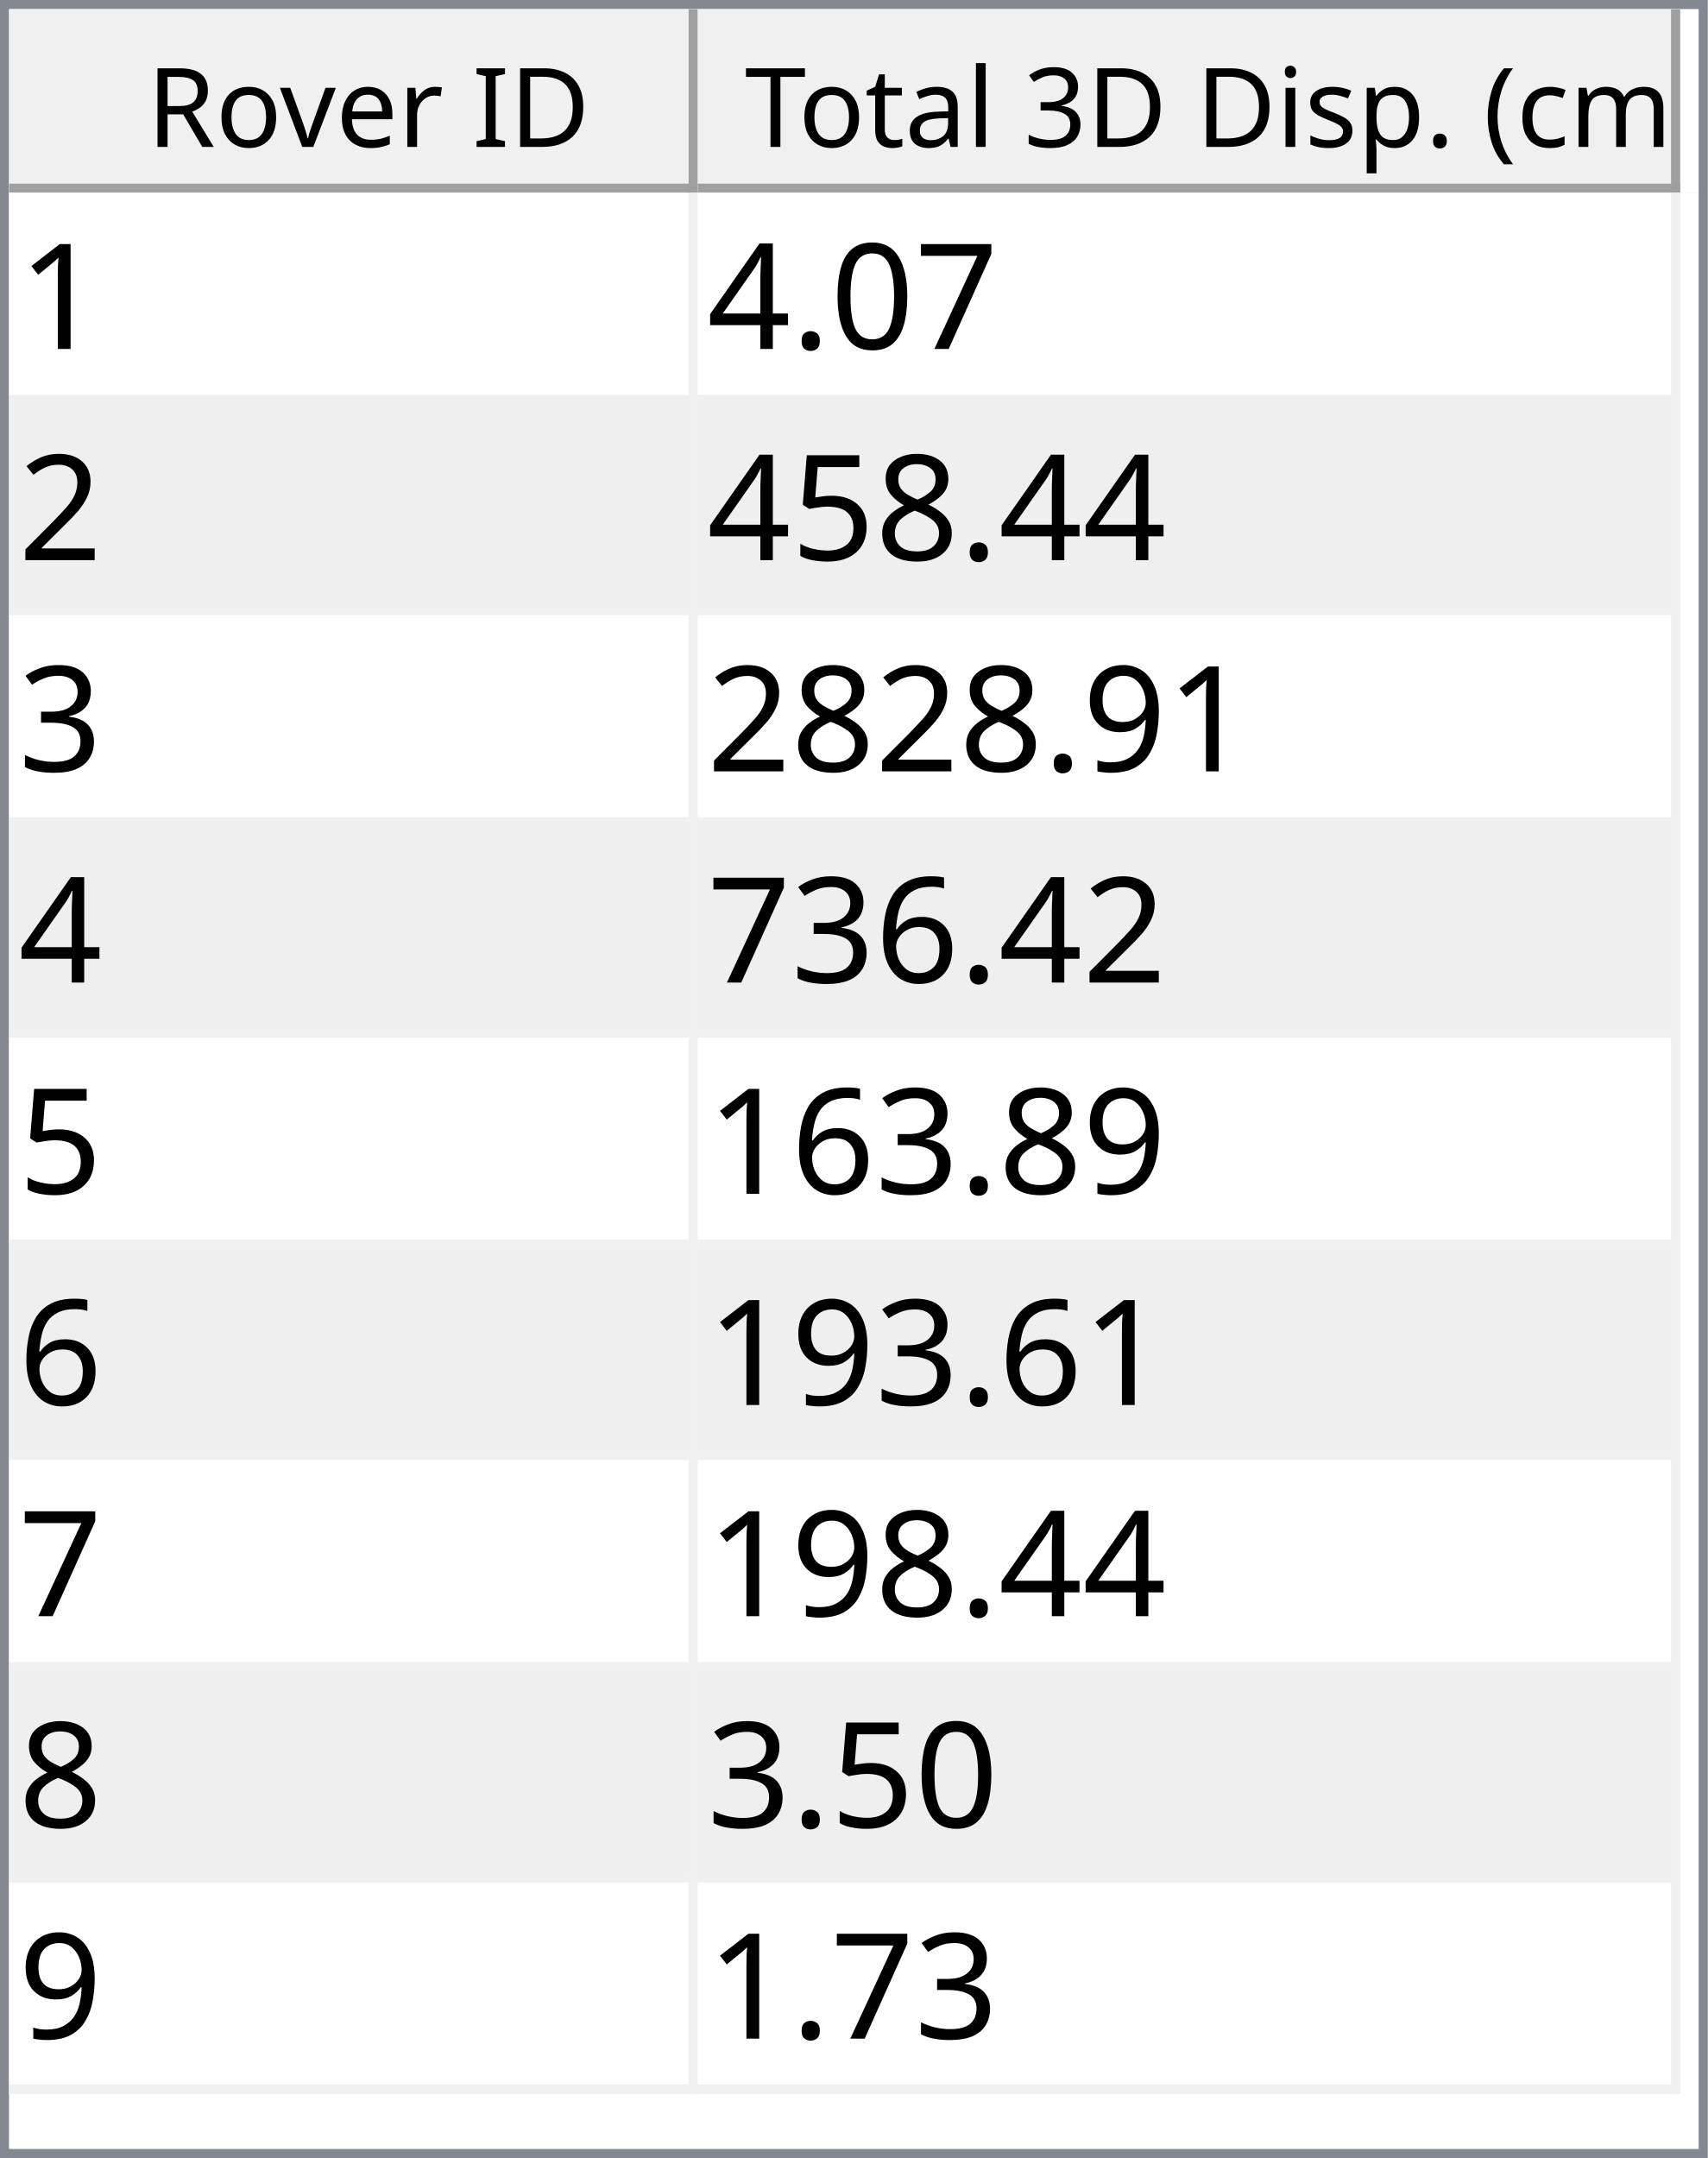
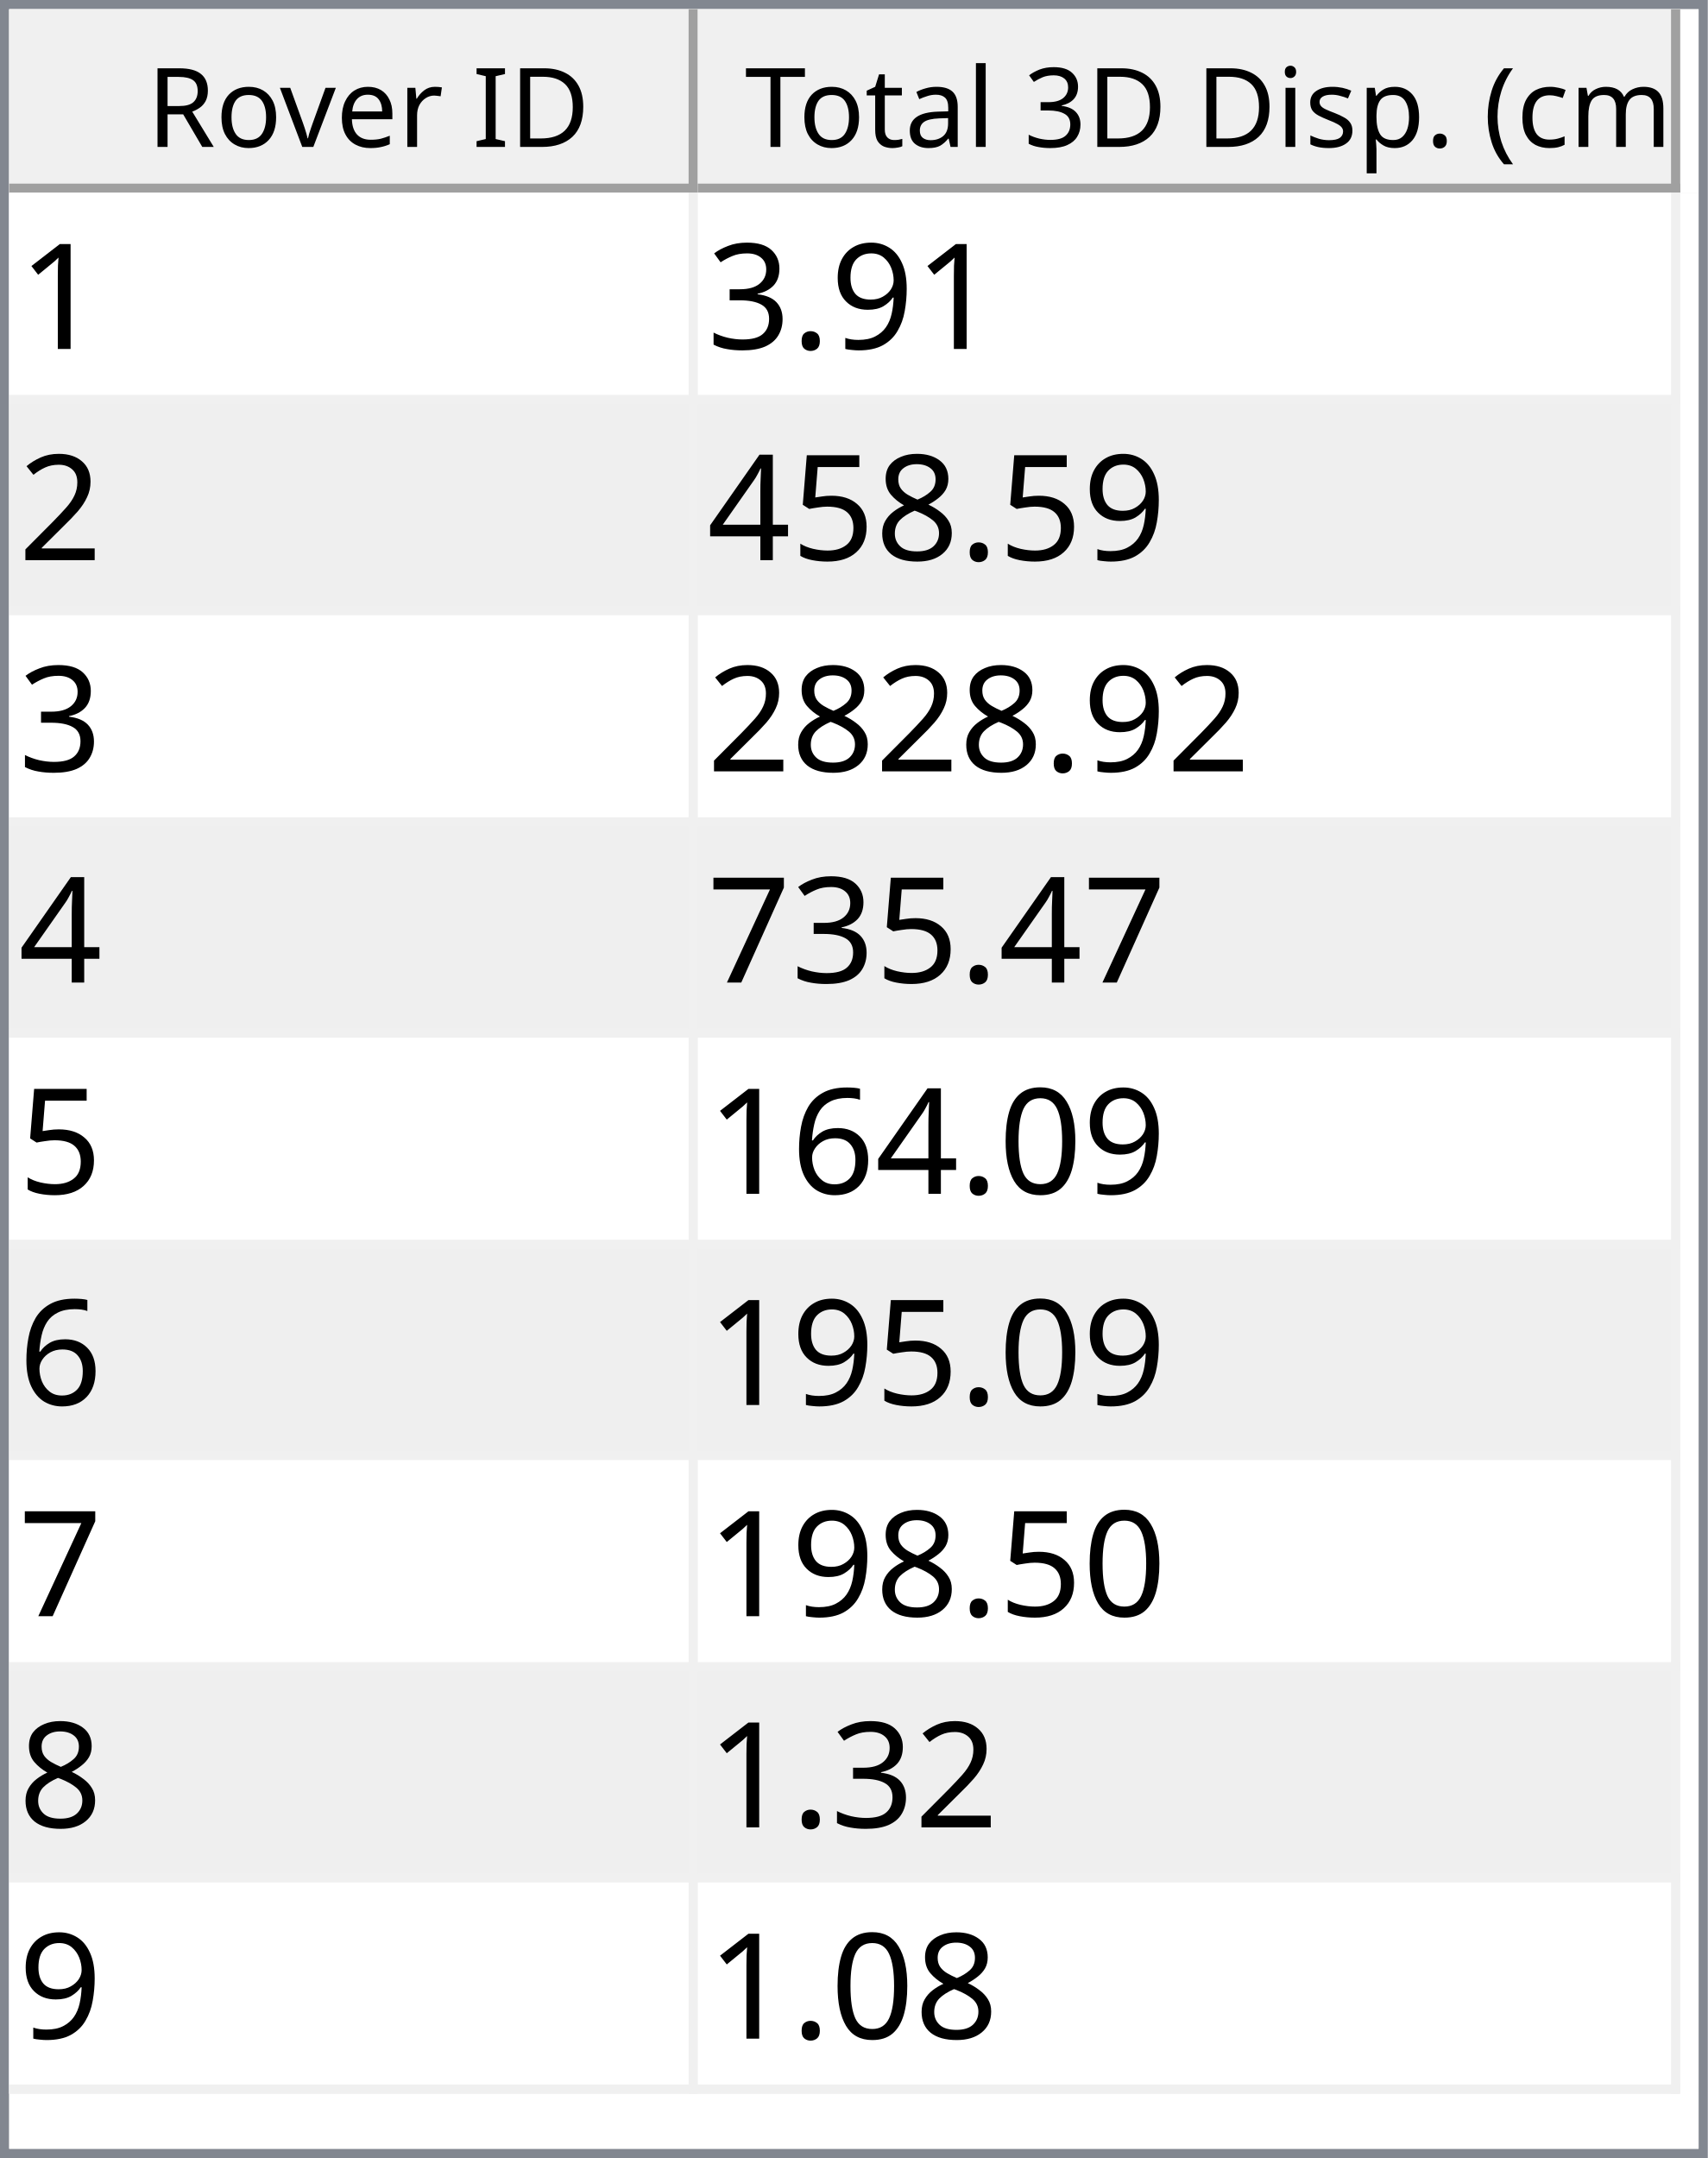
<svg xmlns="http://www.w3.org/2000/svg" style="fill-opacity:1; color-rendering:auto; color-interpolation:auto; text-rendering:auto; stroke:black; stroke-linecap:square; stroke-miterlimit:10; shape-rendering:auto; stroke-opacity:1; fill:black; stroke-dasharray:none; font-weight:normal; stroke-width:1; font-family:'Dialog'; font-style:normal; stroke-linejoin:miter; font-size:12px; stroke-dashoffset:0; image-rendering:auto;" width="186" height="235">
  <defs id="genericDefs" />
  <g>
    <defs id="defs1">
      <clipPath clipPathUnits="userSpaceOnUse" id="clipPath1">
        <path d="M0 0 L186 0 L186 235 L0 235 L0 0 Z" />
      </clipPath>
      <clipPath clipPathUnits="userSpaceOnUse" id="clipPath2">
        <path d="M0 0 L0 235 L186 235 L186 0 Z" />
      </clipPath>
      <clipPath clipPathUnits="userSpaceOnUse" id="clipPath3">
        <path d="M0 0 L0 20 L184 20 L184 0 Z" />
      </clipPath>
      <clipPath clipPathUnits="userSpaceOnUse" id="clipPath4">
        <path d="M0 0 L0 20 L75 20 L75 0 Z" />
      </clipPath>
      <clipPath clipPathUnits="userSpaceOnUse" id="clipPath5">
        <path d="M1 1 L1 19 L74 19 L74 1 Z" />
      </clipPath>
      <clipPath clipPathUnits="userSpaceOnUse" id="clipPath6">
        <path d="M0 0 L0 18 L73 18 L73 0 Z" />
      </clipPath>
      <clipPath clipPathUnits="userSpaceOnUse" id="clipPath7">
        <path d="M-0.5 -0.5 L-0.5 19.5 L74.5 19.5 L74.5 -0.5 Z" />
      </clipPath>
      <clipPath clipPathUnits="userSpaceOnUse" id="clipPath8">
        <path d="M0 0 L0 20 L107 20 L107 0 Z" />
      </clipPath>
      <clipPath clipPathUnits="userSpaceOnUse" id="clipPath9">
        <path d="M1 1 L1 19 L106 19 L106 1 Z" />
      </clipPath>
      <clipPath clipPathUnits="userSpaceOnUse" id="clipPath10">
        <path d="M0 0 L0 18 L105 18 L105 0 Z" />
      </clipPath>
      <clipPath clipPathUnits="userSpaceOnUse" id="clipPath11">
        <path d="M-0.5 -0.5 L-0.5 19.5 L106.5 19.5 L106.5 -0.5 Z" />
      </clipPath>
      <clipPath clipPathUnits="userSpaceOnUse" id="clipPath12">
        <path d="M0 0 L0 213 L184 213 L184 0 Z" />
      </clipPath>
      <clipPath clipPathUnits="userSpaceOnUse" id="clipPath13">
        <path d="M0 0 L0 207 L182 207 L182 0 Z" />
      </clipPath>
      <clipPath clipPathUnits="userSpaceOnUse" id="clipPath14">
        <path d="M-0.5 -0.5 L-0.5 206.5 L181.5 206.5 L181.5 -0.5 Z" />
      </clipPath>
      <clipPath clipPathUnits="userSpaceOnUse" id="clipPath15">
        <path d="M0 0 L0 22 L74 22 L74 0 Z" />
      </clipPath>
      <clipPath clipPathUnits="userSpaceOnUse" id="clipPath16">
        <path d="M0 0 L0 22 L106 22 L106 0 Z" />
      </clipPath>
      <font horiz-adv-x="64.551" id="font1">
        <font-face ascent="107.91" descent="25.098" units-per-em="100" style="font-style:normal; font-family:Segoe UI; font-weight:normal;" />
        <missing-glyph horiz-adv-x="64.551" d="M8.109 0 L8.109 68.266 L56.453 68.266 L56.453 0 L8.109 0 ZM15.328 7.234 L49.219 7.234 L49.219 61.031 L15.328 61.031 L15.328 7.234 Z" />
        <glyph unicode="D" horiz-adv-x="70.117" d="M9.188 0 L9.188 70.016 L28.516 70.016 Q65.531 70.016 65.531 35.891 Q65.531 19.672 55.25 9.836 Q44.969 0 27.734 0 L9.188 0 ZM17.391 62.594 L17.391 7.422 L27.828 7.422 Q41.609 7.422 49.273 14.797 Q56.938 22.172 56.938 35.688 Q56.938 62.594 28.328 62.594 L17.391 62.594 Z" />
        <glyph unicode="I" horiz-adv-x="26.611" d="M17.391 0 L9.188 0 L9.188 70.016 L17.391 70.016 L17.391 0 Z" />
        <glyph unicode=" " horiz-adv-x="27.393" d="" />
        <glyph unicode="r" horiz-adv-x="34.766" d="M34.188 41.891 Q32.078 43.5 28.125 43.5 Q23 43.5 19.555 38.672 Q16.109 33.844 16.109 25.484 L16.109 0 L8.109 0 L8.109 50 L16.109 50 L16.109 39.703 L16.312 39.703 Q18.016 44.969 21.531 47.922 Q25.047 50.875 29.391 50.875 Q32.516 50.875 34.188 50.203 L34.188 41.891 Z" />
        <glyph unicode="e" horiz-adv-x="52.295" d="M48.297 23 L12.984 23 Q13.188 14.656 17.484 10.109 Q21.781 5.562 29.297 5.562 Q37.75 5.562 44.828 11.141 L44.828 3.609 Q38.234 -1.172 27.391 -1.172 Q16.797 -1.172 10.742 5.641 Q4.688 12.453 4.688 24.812 Q4.688 36.469 11.305 43.82 Q17.922 51.172 27.734 51.172 Q37.547 51.172 42.922 44.828 Q48.297 38.484 48.297 27.203 L48.297 23 ZM40.094 29.781 Q40.047 36.719 36.75 40.578 Q33.453 44.438 27.594 44.438 Q21.922 44.438 17.969 40.383 Q14.016 36.328 13.094 29.781 L40.094 29.781 Z" />
        <glyph unicode="v" horiz-adv-x="47.9" d="M47.406 50 L27.484 0 L19.625 0 L0.688 50 L9.469 50 L22.172 13.672 Q23.578 9.672 23.922 6.688 L24.125 6.688 Q24.609 10.453 25.688 13.484 L38.969 50 L47.406 50 Z" />
        <glyph unicode="o" horiz-adv-x="58.594" d="M29 -1.172 Q17.922 -1.172 11.305 5.836 Q4.688 12.844 4.688 24.422 Q4.688 37.016 11.57 44.094 Q18.453 51.172 30.172 51.172 Q41.359 51.172 47.633 44.289 Q53.906 37.406 53.906 25.203 Q53.906 13.234 47.141 6.031 Q40.375 -1.172 29 -1.172 ZM29.594 44.438 Q21.875 44.438 17.383 39.188 Q12.891 33.938 12.891 24.703 Q12.891 15.828 17.43 10.695 Q21.969 5.562 29.594 5.562 Q37.359 5.562 41.531 10.594 Q45.703 15.625 45.703 24.906 Q45.703 34.281 41.531 39.359 Q37.359 44.438 29.594 44.438 Z" />
        <glyph unicode="R" horiz-adv-x="59.814" d="M59.375 0 L49.609 0 L37.891 19.625 Q36.281 22.359 34.766 24.289 Q33.25 26.219 31.664 27.438 Q30.078 28.656 28.25 29.219 Q26.422 29.781 24.125 29.781 L17.391 29.781 L17.391 0 L9.188 0 L9.188 70.016 L30.078 70.016 Q34.672 70.016 38.555 68.867 Q42.438 67.719 45.289 65.375 Q48.141 63.031 49.758 59.547 Q51.375 56.062 51.375 51.375 Q51.375 47.703 50.273 44.656 Q49.172 41.609 47.148 39.211 Q45.125 36.812 42.266 35.133 Q39.406 33.453 35.844 32.516 L35.844 32.328 Q37.594 31.547 38.891 30.547 Q40.188 29.547 41.359 28.18 Q42.531 26.812 43.68 25.078 Q44.828 23.344 46.234 21.047 L59.375 0 ZM17.391 62.594 L17.391 37.203 L28.516 37.203 Q31.594 37.203 34.203 38.133 Q36.812 39.062 38.719 40.797 Q40.625 42.531 41.703 45.047 Q42.781 47.562 42.781 50.688 Q42.781 56.297 39.141 59.445 Q35.5 62.594 28.609 62.594 L17.391 62.594 Z" />
        <glyph unicode=")" horiz-adv-x="30.176" d="M8.297 -15.922 L1.172 -15.922 Q16.406 2.344 16.406 26.812 Q16.406 51.469 1.078 70.016 L8.297 70.016 Q23.531 52.156 23.531 26.703 Q23.531 1.375 8.297 -15.922 Z" />
        <glyph unicode="m" horiz-adv-x="86.133" d="M79.109 0 L71.094 0 L71.094 28.719 Q71.094 37.016 68.531 40.727 Q65.969 44.438 59.906 44.438 Q54.781 44.438 51.195 39.75 Q47.609 35.062 47.609 28.516 L47.609 0 L39.594 0 L39.594 29.688 Q39.594 44.438 28.219 44.438 Q22.953 44.438 19.531 40.016 Q16.109 35.594 16.109 28.516 L16.109 0 L8.109 0 L8.109 50 L16.109 50 L16.109 42.094 L16.312 42.094 Q21.625 51.172 31.844 51.172 Q36.969 51.172 40.773 48.312 Q44.578 45.453 46 40.828 Q51.562 51.172 62.594 51.172 Q79.109 51.172 79.109 30.812 L79.109 0 Z" />
        <glyph unicode="c" horiz-adv-x="46.191" d="M42.188 2.297 Q36.422 -1.172 28.516 -1.172 Q17.828 -1.172 11.258 5.789 Q4.688 12.75 4.688 23.828 Q4.688 36.188 11.766 43.68 Q18.844 51.172 30.672 51.172 Q37.25 51.172 42.281 48.734 L42.281 40.531 Q36.719 44.438 30.375 44.438 Q22.703 44.438 17.797 38.945 Q12.891 33.453 12.891 24.516 Q12.891 15.719 17.508 10.641 Q22.125 5.562 29.891 5.562 Q36.422 5.562 42.188 9.906 L42.188 2.297 Z" />
        <glyph unicode="(" horiz-adv-x="30.176" d="M29.109 -15.922 L21.969 -15.922 Q6.844 1.375 6.844 26.703 Q6.844 52.156 21.969 70.016 L29.203 70.016 Q13.875 51.469 13.875 26.812 Q13.875 2.344 29.109 -15.922 Z" />
        <glyph unicode="." horiz-adv-x="21.68" d="M10.891 -1.078 Q8.641 -1.078 7.055 0.539 Q5.469 2.156 5.469 4.391 Q5.469 6.641 7.055 8.273 Q8.641 9.906 10.891 9.906 Q13.188 9.906 14.797 8.273 Q16.406 6.641 16.406 4.391 Q16.406 2.156 14.797 0.539 Q13.188 -1.078 10.891 -1.078 Z" />
        <glyph unicode="p" horiz-adv-x="58.789" d="M16.312 7.234 L16.109 7.234 L16.109 -23 L8.109 -23 L8.109 50 L16.109 50 L16.109 41.219 L16.312 41.219 Q22.219 51.172 33.594 51.172 Q43.266 51.172 48.688 44.461 Q54.109 37.75 54.109 26.469 Q54.109 13.922 48 6.375 Q41.891 -1.172 31.297 -1.172 Q21.578 -1.172 16.312 7.234 ZM16.109 27.391 L16.109 20.406 Q16.109 14.203 20.141 9.883 Q24.172 5.562 30.375 5.562 Q37.641 5.562 41.773 11.133 Q45.906 16.703 45.906 26.609 Q45.906 34.969 42.047 39.703 Q38.188 44.438 31.594 44.438 Q24.609 44.438 20.359 39.578 Q16.109 34.719 16.109 27.391 Z" />
        <glyph unicode="s" horiz-adv-x="42.432" d="M5.078 1.812 L5.078 10.406 Q11.625 5.562 19.484 5.562 Q30.031 5.562 30.031 12.594 Q30.031 14.594 29.125 15.992 Q28.219 17.391 26.68 18.461 Q25.141 19.531 23.07 20.383 Q21 21.234 18.609 22.172 Q15.281 23.484 12.766 24.828 Q10.25 26.172 8.57 27.859 Q6.891 29.547 6.031 31.695 Q5.172 33.844 5.172 36.719 Q5.172 40.234 6.789 42.945 Q8.406 45.656 11.086 47.484 Q13.766 49.312 17.211 50.242 Q20.656 51.172 24.312 51.172 Q30.812 51.172 35.938 48.922 L35.938 40.828 Q30.422 44.438 23.25 44.438 Q21 44.438 19.195 43.922 Q17.391 43.406 16.094 42.477 Q14.797 41.547 14.086 40.258 Q13.375 38.969 13.375 37.406 Q13.375 35.453 14.086 34.133 Q14.797 32.812 16.164 31.789 Q17.531 30.766 19.484 29.938 Q21.438 29.109 23.922 28.125 Q27.25 26.859 29.883 25.516 Q32.516 24.172 34.375 22.484 Q36.234 20.797 37.234 18.602 Q38.234 16.406 38.234 13.375 Q38.234 9.672 36.602 6.938 Q34.969 4.203 32.234 2.398 Q29.5 0.594 25.93 -0.289 Q22.359 -1.172 18.453 -1.172 Q10.75 -1.172 5.078 1.812 Z" />
        <glyph unicode="i" horiz-adv-x="24.219" d="M12.203 62.703 Q10.062 62.703 8.547 64.164 Q7.031 65.625 7.031 67.875 Q7.031 70.125 8.547 71.609 Q10.062 73.094 12.203 73.094 Q14.406 73.094 15.945 71.609 Q17.484 70.125 17.484 67.875 Q17.484 65.719 15.945 64.211 Q14.406 62.703 12.203 62.703 ZM16.109 0 L8.109 0 L8.109 50 L16.109 50 L16.109 0 Z" />
        <glyph unicode="3" horiz-adv-x="53.906" d="M46.531 19.828 Q46.531 15.094 44.75 11.211 Q42.969 7.328 39.719 4.57 Q36.469 1.812 31.93 0.297 Q27.391 -1.219 21.922 -1.219 Q11.922 -1.219 6 2.594 L6 11.188 Q13.094 5.609 22.219 5.609 Q25.875 5.609 28.828 6.539 Q31.781 7.469 33.906 9.227 Q36.031 10.984 37.18 13.477 Q38.328 15.969 38.328 19.094 Q38.328 32.812 18.797 32.812 L12.984 32.812 L12.984 39.594 L18.5 39.594 Q35.797 39.594 35.797 52.484 Q35.797 64.406 22.609 64.406 Q15.188 64.406 8.688 59.422 L8.688 67.188 Q15.375 71.188 24.609 71.188 Q29 71.188 32.57 69.969 Q36.141 68.75 38.68 66.555 Q41.219 64.359 42.609 61.281 Q44 58.203 44 54.5 Q44 40.672 30.031 36.719 L30.031 36.531 Q33.594 36.141 36.625 34.797 Q39.656 33.453 41.852 31.305 Q44.047 29.156 45.289 26.25 Q46.531 23.344 46.531 19.828 Z" />
        <glyph unicode="l" horiz-adv-x="24.219" d="M16.109 0 L8.109 0 L8.109 74.031 L16.109 74.031 L16.109 0 Z" />
        <glyph unicode="a" horiz-adv-x="50.879" d="M43.891 0 L35.891 0 L35.891 7.812 L35.688 7.812 Q30.469 -1.172 20.312 -1.172 Q12.844 -1.172 8.617 2.781 Q4.391 6.734 4.391 13.281 Q4.391 27.297 20.906 29.594 L35.891 31.688 Q35.891 44.438 25.594 44.438 Q16.547 44.438 9.281 38.281 L9.281 46.484 Q16.656 51.172 26.266 51.172 Q43.891 51.172 43.891 32.516 L43.891 0 ZM35.891 25.297 L23.828 23.641 Q18.266 22.859 15.43 20.875 Q12.594 18.891 12.594 13.875 Q12.594 10.203 15.211 7.883 Q17.828 5.562 22.172 5.562 Q28.125 5.562 32.008 9.742 Q35.891 13.922 35.891 20.312 L35.891 25.297 Z" />
        <glyph unicode="t" horiz-adv-x="33.887" d="M31.297 0.484 Q28.469 -1.078 23.828 -1.078 Q10.688 -1.078 10.688 13.578 L10.688 43.172 L2.094 43.172 L2.094 50 L10.688 50 L10.688 62.203 L18.703 64.797 L18.703 50 L31.297 50 L31.297 43.172 L18.703 43.172 L18.703 14.984 Q18.703 9.969 20.414 7.82 Q22.125 5.672 26.078 5.672 Q29.109 5.672 31.297 7.328 L31.297 0.484 Z" />
        <glyph unicode="T" horiz-adv-x="52.393" d="M50.594 62.594 L30.375 62.594 L30.375 0 L22.172 0 L22.172 62.594 L2 62.594 L2 70.016 L50.594 70.016 L50.594 62.594 Z" />
      </font>
      <font horiz-adv-x="75.0" id="font2">
        <font-face ascent="100.537" descent="21.973" units-per-em="100" style="font-style:normal; font-family:sans-serif; font-weight:normal;" />
        <missing-glyph horiz-adv-x="75.0" d="M12.5 0 L12.5 62.5 L62.5 62.5 L62.5 0 L12.5 0 ZM14.062 1.562 L60.938 1.562 L60.938 60.938 L14.062 60.938 L14.062 1.562 Z" />
        <glyph unicode="1" horiz-adv-x="55.615" d="M37.25 0 L28.469 0 L28.469 56 Q25.297 52.984 20.141 49.953 Q14.984 46.922 10.891 45.406 L10.891 53.906 Q18.266 57.375 23.781 62.305 Q29.297 67.234 31.594 71.875 L37.25 71.875 L37.25 0 Z" />
-         <glyph unicode="7" horiz-adv-x="55.615" d="M4.734 62.203 L4.734 70.656 L51.078 70.656 L51.078 63.812 Q44.234 56.547 37.523 44.484 Q30.812 32.422 27.156 19.672 Q24.516 10.688 23.781 0 L14.75 0 Q14.891 8.453 18.062 20.414 Q21.234 32.375 27.172 43.484 Q33.109 54.594 39.797 62.203 L4.734 62.203 Z" />
-         <glyph unicode="0" horiz-adv-x="55.615" d="M4.156 35.297 Q4.156 48 6.766 55.742 Q9.375 63.484 14.523 67.68 Q19.672 71.875 27.484 71.875 Q33.25 71.875 37.594 69.555 Q41.938 67.234 44.773 62.867 Q47.609 58.5 49.219 52.227 Q50.828 45.953 50.828 35.297 Q50.828 22.703 48.242 14.969 Q45.656 7.234 40.508 3.008 Q35.359 -1.219 27.484 -1.219 Q17.141 -1.219 11.234 6.203 Q4.156 15.141 4.156 35.297 ZM13.188 35.297 Q13.188 17.672 17.312 11.836 Q21.438 6 27.484 6 Q33.547 6 37.672 11.859 Q41.797 17.719 41.797 35.297 Q41.797 52.984 37.672 58.789 Q33.547 64.594 27.391 64.594 Q21.344 64.594 17.719 59.469 Q13.188 52.938 13.188 35.297 Z" />
+         <glyph unicode="9" horiz-adv-x="55.615" d="M5.469 16.547 L13.922 17.328 Q14.984 11.375 18.016 8.688 Q21.047 6 25.781 6 Q29.828 6 32.883 7.859 Q35.938 9.719 37.891 12.82 Q39.844 15.922 41.164 21.195 Q42.484 26.469 42.484 31.938 Q42.484 32.516 42.438 33.688 Q39.797 29.5 35.234 26.883 Q30.672 24.266 25.344 24.266 Q16.453 24.266 10.305 30.711 Q4.156 37.156 4.156 47.703 Q4.156 58.594 10.578 65.234 Q17 71.875 26.656 71.875 Q33.641 71.875 39.43 68.117 Q45.219 64.359 48.219 57.398 Q51.219 50.438 51.219 37.25 Q51.219 23.531 48.242 15.406 Q45.266 7.281 39.383 3.031 Q33.5 -1.219 25.594 -1.219 Q17.188 -1.219 11.867 3.445 Q6.547 8.109 5.469 16.547 ZM41.453 48.141 Q41.453 55.719 37.43 60.156 Q33.406 64.594 27.734 64.594 Q21.875 64.594 17.531 59.812 Q13.188 55.031 13.188 47.406 Q13.188 40.578 17.312 36.305 Q21.438 32.031 27.484 32.031 Q33.594 32.031 37.523 36.305 Q41.453 40.578 41.453 48.141 Z" />
        <glyph unicode="." horiz-adv-x="27.783" d="M9.078 0 L9.078 10.016 L19.094 10.016 L19.094 0 L9.078 0 Z" />
-         <glyph unicode="4" horiz-adv-x="55.615" d="M32.328 0 L32.328 17.141 L1.266 17.141 L1.266 25.203 L33.938 71.578 L41.109 71.578 L41.109 25.203 L50.781 25.203 L50.781 17.141 L41.109 17.141 L41.109 0 L32.328 0 ZM32.328 25.203 L32.328 57.469 L9.906 25.203 L32.328 25.203 Z" />
+         <glyph unicode="3" horiz-adv-x="55.615" d="M4.203 18.891 L12.984 20.062 Q14.5 12.594 18.141 9.297 Q21.781 6 27 6 Q33.203 6 37.477 10.297 Q41.75 14.594 41.75 20.953 Q41.75 27 37.797 30.93 Q33.844 34.859 27.734 34.859 Q25.25 34.859 21.531 33.891 L22.516 41.609 Q23.391 41.5 23.922 41.5 Q29.547 41.5 34.039 44.43 Q38.531 47.359 38.531 53.469 Q38.531 58.297 35.258 61.477 Q31.984 64.656 26.812 64.656 Q21.688 64.656 18.266 61.43 Q14.844 58.203 13.875 51.766 L5.078 53.328 Q6.688 62.156 12.398 67.016 Q18.109 71.875 26.609 71.875 Q32.469 71.875 37.398 69.359 Q42.328 66.844 44.945 62.5 Q47.562 58.156 47.562 53.266 Q47.562 48.641 45.07 44.828 Q42.578 41.016 37.703 38.766 Q44.047 37.312 47.562 32.695 Q51.078 28.078 51.078 21.141 Q51.078 11.766 44.242 5.25 Q37.406 -1.266 26.953 -1.266 Q17.531 -1.266 11.305 4.352 Q5.078 9.969 4.203 18.891 Z" />
        <glyph unicode="2" horiz-adv-x="55.615" d="M50.344 8.453 L50.344 0 L3.031 0 Q2.938 3.172 4.047 6.109 Q5.859 10.938 9.836 15.625 Q13.812 20.312 21.344 26.469 Q33.016 36.031 37.117 41.625 Q41.219 47.219 41.219 52.203 Q41.219 57.422 37.477 61.008 Q33.734 64.594 27.734 64.594 Q21.391 64.594 17.578 60.789 Q13.766 56.984 13.719 50.25 L4.688 51.172 Q5.609 61.281 11.664 66.578 Q17.719 71.875 27.938 71.875 Q38.234 71.875 44.242 66.164 Q50.25 60.453 50.25 52 Q50.25 47.703 48.492 43.555 Q46.734 39.406 42.656 34.812 Q38.578 30.219 29.109 22.219 Q21.188 15.578 18.945 13.211 Q16.703 10.844 15.234 8.453 L50.344 8.453 Z" />
        <glyph unicode="8" horiz-adv-x="55.615" d="M17.672 38.812 Q12.203 40.828 9.57 44.539 Q6.938 48.25 6.938 53.422 Q6.938 61.234 12.555 66.555 Q18.172 71.875 27.484 71.875 Q36.859 71.875 42.578 66.43 Q48.297 60.984 48.297 53.172 Q48.297 48.188 45.68 44.508 Q43.062 40.828 37.75 38.812 Q44.344 36.672 47.781 31.883 Q51.219 27.094 51.219 20.453 Q51.219 11.281 44.727 5.031 Q38.234 -1.219 27.641 -1.219 Q17.047 -1.219 10.547 5.055 Q4.047 11.328 4.047 20.703 Q4.047 27.688 7.594 32.398 Q11.141 37.109 17.672 38.812 ZM15.922 53.719 Q15.922 48.641 19.195 45.414 Q22.469 42.188 27.688 42.188 Q32.766 42.188 36.016 45.383 Q39.266 48.578 39.266 53.219 Q39.266 58.062 35.914 61.359 Q32.562 64.656 27.594 64.656 Q22.562 64.656 19.242 61.43 Q15.922 58.203 15.922 53.719 ZM13.094 20.656 Q13.094 16.891 14.875 13.375 Q16.656 9.859 20.172 7.93 Q23.688 6 27.734 6 Q34.031 6 38.133 10.055 Q42.234 14.109 42.234 20.359 Q42.234 26.703 38.016 30.859 Q33.797 35.016 27.438 35.016 Q21.234 35.016 17.164 30.914 Q13.094 26.812 13.094 20.656 Z" />
        <glyph unicode="5" horiz-adv-x="55.615" d="M4.156 18.75 L13.375 19.531 Q14.406 12.797 18.141 9.398 Q21.875 6 27.156 6 Q33.5 6 37.891 10.789 Q42.281 15.578 42.281 23.484 Q42.281 31 38.062 35.352 Q33.844 39.703 27 39.703 Q22.75 39.703 19.336 37.773 Q15.922 35.844 13.969 32.766 L5.719 33.844 L12.641 70.609 L48.25 70.609 L48.25 62.203 L19.672 62.203 L15.828 42.969 Q22.266 47.469 29.344 47.469 Q38.719 47.469 45.164 40.969 Q51.609 34.469 51.609 24.266 Q51.609 14.547 45.953 7.469 Q39.062 -1.219 27.156 -1.219 Q17.391 -1.219 11.211 4.25 Q5.031 9.719 4.156 18.75 Z" />
-         <glyph unicode="3" horiz-adv-x="55.615" d="M4.203 18.891 L12.984 20.062 Q14.5 12.594 18.141 9.297 Q21.781 6 27 6 Q33.203 6 37.477 10.297 Q41.75 14.594 41.75 20.953 Q41.75 27 37.797 30.93 Q33.844 34.859 27.734 34.859 Q25.25 34.859 21.531 33.891 L22.516 41.609 Q23.391 41.5 23.922 41.5 Q29.547 41.5 34.039 44.43 Q38.531 47.359 38.531 53.469 Q38.531 58.297 35.258 61.477 Q31.984 64.656 26.812 64.656 Q21.688 64.656 18.266 61.43 Q14.844 58.203 13.875 51.766 L5.078 53.328 Q6.688 62.156 12.398 67.016 Q18.109 71.875 26.609 71.875 Q32.469 71.875 37.398 69.359 Q42.328 66.844 44.945 62.5 Q47.562 58.156 47.562 53.266 Q47.562 48.641 45.07 44.828 Q42.578 41.016 37.703 38.766 Q44.047 37.312 47.562 32.695 Q51.078 28.078 51.078 21.141 Q51.078 11.766 44.242 5.25 Q37.406 -1.266 26.953 -1.266 Q17.531 -1.266 11.305 4.352 Q5.078 9.969 4.203 18.891 Z" />
-         <glyph unicode="9" horiz-adv-x="55.615" d="M5.469 16.547 L13.922 17.328 Q14.984 11.375 18.016 8.688 Q21.047 6 25.781 6 Q29.828 6 32.883 7.859 Q35.938 9.719 37.891 12.82 Q39.844 15.922 41.164 21.195 Q42.484 26.469 42.484 31.938 Q42.484 32.516 42.438 33.688 Q39.797 29.5 35.234 26.883 Q30.672 24.266 25.344 24.266 Q16.453 24.266 10.305 30.711 Q4.156 37.156 4.156 47.703 Q4.156 58.594 10.578 65.234 Q17 71.875 26.656 71.875 Q33.641 71.875 39.43 68.117 Q45.219 64.359 48.219 57.398 Q51.219 50.438 51.219 37.25 Q51.219 23.531 48.242 15.406 Q45.266 7.281 39.383 3.031 Q33.5 -1.219 25.594 -1.219 Q17.188 -1.219 11.867 3.445 Q6.547 8.109 5.469 16.547 ZM41.453 48.141 Q41.453 55.719 37.43 60.156 Q33.406 64.594 27.734 64.594 Q21.875 64.594 17.531 59.812 Q13.188 55.031 13.188 47.406 Q13.188 40.578 17.312 36.305 Q21.438 32.031 27.484 32.031 Q33.594 32.031 37.523 36.305 Q41.453 40.578 41.453 48.141 Z" />
+         <glyph unicode="4" horiz-adv-x="55.615" d="M32.328 0 L32.328 17.141 L1.266 17.141 L1.266 25.203 L33.938 71.578 L41.109 71.578 L41.109 25.203 L50.781 25.203 L50.781 17.141 L41.109 17.141 L41.109 0 L32.328 0 ZM32.328 25.203 L32.328 57.469 L9.906 25.203 L32.328 25.203 Z" />
+         <glyph unicode="7" horiz-adv-x="55.615" d="M4.734 62.203 L4.734 70.656 L51.078 70.656 L51.078 63.812 Q44.234 56.547 37.523 44.484 Q30.812 32.422 27.156 19.672 Q24.516 10.688 23.781 0 L14.75 0 Q14.891 8.453 18.062 20.414 Q21.234 32.375 27.172 43.484 Q33.109 54.594 39.797 62.203 L4.734 62.203 Z" />
+         <glyph unicode="0" horiz-adv-x="55.615" d="M4.156 35.297 Q4.156 48 6.766 55.742 Q9.375 63.484 14.523 67.68 Q19.672 71.875 27.484 71.875 Q33.25 71.875 37.594 69.555 Q41.938 67.234 44.773 62.867 Q47.609 58.5 49.219 52.227 Q50.828 45.953 50.828 35.297 Q50.828 22.703 48.242 14.969 Q45.656 7.234 40.508 3.008 Q35.359 -1.219 27.484 -1.219 Q17.141 -1.219 11.234 6.203 Q4.156 15.141 4.156 35.297 ZM13.188 35.297 Q13.188 17.672 17.312 11.836 Q21.438 6 27.484 6 Q33.547 6 37.672 11.859 Q41.797 17.719 41.797 35.297 Q41.797 52.984 37.672 58.789 Q33.547 64.594 27.391 64.594 Q21.344 64.594 17.719 59.469 Q13.188 52.938 13.188 35.297 Z" />
        <glyph unicode="6" horiz-adv-x="55.615" d="M49.75 54.047 L41.016 53.375 Q39.844 58.547 37.703 60.891 Q34.125 64.656 28.906 64.656 Q24.703 64.656 21.531 62.312 Q17.391 59.281 14.992 53.469 Q12.594 47.656 12.5 36.922 Q15.672 41.75 20.266 44.094 Q24.859 46.438 29.891 46.438 Q38.672 46.438 44.852 39.969 Q51.031 33.5 51.031 23.25 Q51.031 16.5 48.125 10.719 Q45.219 4.938 40.141 1.859 Q35.062 -1.219 28.609 -1.219 Q17.625 -1.219 10.695 6.859 Q3.766 14.938 3.766 33.5 Q3.766 54.25 11.422 63.672 Q18.109 71.875 29.438 71.875 Q37.891 71.875 43.289 67.141 Q48.688 62.406 49.75 54.047 ZM13.875 23.188 Q13.875 18.656 15.797 14.508 Q17.719 10.359 21.188 8.18 Q24.656 6 28.469 6 Q34.031 6 38.039 10.492 Q42.047 14.984 42.047 22.703 Q42.047 30.125 38.086 34.398 Q34.125 38.672 28.125 38.672 Q22.172 38.672 18.023 34.398 Q13.875 30.125 13.875 23.188 Z" />
      </font>
    </defs>
    <g style="fill:white; stroke:white;">
      <rect x="0" y="0" width="186" style="clip-path:url(#clipPath1); stroke:none;" height="235" />
    </g>
    <g style="fill:white; text-rendering:optimizeSpeed; color-rendering:optimizeSpeed; image-rendering:optimizeSpeed; shape-rendering:crispEdges; stroke:white; color-interpolation:sRGB;">
      <rect x="0" width="186" height="235" y="0" style="stroke:none;" />
      <path style="stroke:none;" d="M0 235 L186 235 L186 0 L0 0 Z" />
    </g>
    <g style="fill:rgb(240,240,240); font-family:'Segoe UI'; stroke:rgb(240,240,240);">
      <rect x="0" y="0" width="186" style="clip-path:url(#clipPath2); stroke:none;" height="235" />
    </g>
    <g style="fill:rgb(130,135,144); font-family:'Segoe UI'; stroke:rgb(130,135,144);">
      <path d="M0 0 L186 0 L186 235 L0 235 L0 0 ZM1 1 L185 1 L185 234 L1 234 L1 1 Z" style="fill-rule:evenodd; clip-path:url(#clipPath2); stroke:none;" />
    </g>
    <g style="fill:white; font-family:'Segoe UI'; stroke:white;" transform="translate(1,1)">
      <rect x="0" y="0" width="184" style="clip-path:url(#clipPath3); stroke:none;" height="20" />
    </g>
    <g style="fill:rgb(240,240,240); font-family:'Segoe UI'; stroke:rgb(240,240,240);" transform="translate(1,1)">
      <rect x="0" y="0" width="75" style="clip-path:url(#clipPath4); stroke:none;" height="20" />
    </g>
    <g style="font-family:'Segoe UI';" transform="translate(2,2)">
      <text x="14" xml:space="preserve" y="14" style="clip-path:url(#clipPath6); stroke:none;">Rover ID</text>
    </g>
    <g style="fill:rgb(160,160,160); font-family:'Segoe UI'; stroke:rgb(160,160,160); stroke-linejoin:bevel;" transform="translate(1.5,1.5)">
      <line x1="74" x2="74" y1="0" style="fill:none; clip-path:url(#clipPath7);" y2="19" />
    </g>
    <g style="fill:rgb(160,160,160); font-family:'Segoe UI'; stroke:rgb(160,160,160); stroke-linejoin:bevel;" transform="matrix(1,0,0,1,1,1) translate(0.5,0.5)">
      <line x1="0" x2="74" y1="19" style="fill:none; clip-path:url(#clipPath7);" y2="19" />
    </g>
    <g style="fill:rgb(240,240,240); font-family:'Segoe UI'; stroke:rgb(240,240,240);" transform="translate(76,1)">
      <rect x="0" y="0" width="107" style="clip-path:url(#clipPath8); stroke:none;" height="20" />
    </g>
    <g style="font-family:'Segoe UI';" transform="translate(77,2)">
      <text x="1" xml:space="preserve" y="14" style="clip-path:url(#clipPath10); stroke:none;"> Total 3D Disp. (cm)</text>
    </g>
    <g style="fill:rgb(160,160,160); font-family:'Segoe UI'; stroke:rgb(160,160,160); stroke-linejoin:bevel;" transform="translate(76.5,1.5)">
      <line x1="106" x2="106" y1="0" style="fill:none; clip-path:url(#clipPath11);" y2="19" />
    </g>
    <g style="fill:rgb(160,160,160); font-family:'Segoe UI'; stroke:rgb(160,160,160); stroke-linejoin:bevel;" transform="matrix(1,0,0,1,76,1) translate(0.5,0.5)">
      <line x1="0" x2="106" y1="19" style="fill:none; clip-path:url(#clipPath11);" y2="19" />
    </g>
    <g style="fill:white; font-family:'Segoe UI'; stroke:white;" transform="translate(1,21)">
      <rect x="0" y="0" width="184" style="clip-path:url(#clipPath12); stroke:none;" height="213" />
    </g>
    <g style="fill:rgb(240,240,240); font-size:16px; font-family:sans-serif; stroke:rgb(240,240,240);" transform="translate(1,21)">
      <rect x="0" y="0" width="182" style="clip-path:url(#clipPath13); stroke:none;" height="207" />
      <line transform="translate(0.5,0.5)" x1="0" x2="181" y1="22" style="clip-path:url(#clipPath14); fill:none; stroke-linejoin:bevel;" y2="22" />
    </g>
    <g transform="matrix(1,0,0,1,1,21) translate(0.5,0.5)" style="fill:rgb(240,240,240); font-size:16px; font-family:sans-serif; stroke:rgb(240,240,240); stroke-linejoin:bevel;">
      <line x1="0" x2="181" y1="45" style="fill:none; clip-path:url(#clipPath14);" y2="45" />
    </g>
    <g transform="matrix(1,0,0,1,1,21) translate(0.5,0.5)" style="fill:rgb(240,240,240); font-size:16px; font-family:sans-serif; stroke:rgb(240,240,240); stroke-linejoin:bevel;">
      <line x1="0" x2="181" y1="68" style="fill:none; clip-path:url(#clipPath14);" y2="68" />
    </g>
    <g transform="matrix(1,0,0,1,1,21) translate(0.5,0.5)" style="fill:rgb(240,240,240); font-size:16px; font-family:sans-serif; stroke:rgb(240,240,240); stroke-linejoin:bevel;">
      <line x1="0" x2="181" y1="91" style="fill:none; clip-path:url(#clipPath14);" y2="91" />
    </g>
    <g transform="matrix(1,0,0,1,1,21) translate(0.5,0.5)" style="fill:rgb(240,240,240); font-size:16px; font-family:sans-serif; stroke:rgb(240,240,240); stroke-linejoin:bevel;">
      <line x1="0" x2="181" y1="114" style="fill:none; clip-path:url(#clipPath14);" y2="114" />
    </g>
    <g transform="matrix(1,0,0,1,1,21) translate(0.5,0.5)" style="fill:rgb(240,240,240); font-size:16px; font-family:sans-serif; stroke:rgb(240,240,240); stroke-linejoin:bevel;">
      <line x1="0" x2="181" y1="137" style="fill:none; clip-path:url(#clipPath14);" y2="137" />
    </g>
    <g transform="matrix(1,0,0,1,1,21) translate(0.5,0.5)" style="fill:rgb(240,240,240); font-size:16px; font-family:sans-serif; stroke:rgb(240,240,240); stroke-linejoin:bevel;">
      <line x1="0" x2="181" y1="160" style="fill:none; clip-path:url(#clipPath14);" y2="160" />
    </g>
    <g transform="matrix(1,0,0,1,1,21) translate(0.5,0.5)" style="fill:rgb(240,240,240); font-size:16px; font-family:sans-serif; stroke:rgb(240,240,240); stroke-linejoin:bevel;">
      <line x1="0" x2="181" y1="183" style="fill:none; clip-path:url(#clipPath14);" y2="183" />
    </g>
    <g transform="matrix(1,0,0,1,1,21) translate(0.5,0.5)" style="fill:rgb(240,240,240); font-size:16px; font-family:sans-serif; stroke:rgb(240,240,240); stroke-linejoin:bevel;">
      <line x1="0" x2="181" y1="206" style="fill:none; clip-path:url(#clipPath14);" y2="206" />
    </g>
    <g transform="matrix(1,0,0,1,1,21) translate(0.5,0.5)" style="fill:rgb(240,240,240); font-size:16px; font-family:sans-serif; stroke:rgb(240,240,240); stroke-linejoin:bevel;">
      <line x1="74" x2="74" y1="0" style="fill:none; clip-path:url(#clipPath14);" y2="206" />
    </g>
    <g transform="matrix(1,0,0,1,1,21) translate(0.5,0.5)" style="fill:rgb(240,240,240); font-size:16px; font-family:sans-serif; stroke:rgb(240,240,240); stroke-linejoin:bevel;">
      <line x1="181" x2="181" y1="0" style="fill:none; clip-path:url(#clipPath14);" y2="206" />
    </g>
    <g style="fill:white; font-size:16px; font-family:sans-serif; stroke:white;" transform="matrix(1,0,0,1,1,21)">
      <rect x="0" y="0" width="74" style="clip-path:url(#clipPath15); stroke:none;" height="22" />
      <text x="1" y="17" style="fill:black; clip-path:url(#clipPath15); stroke:none;" xml:space="preserve">1</text>
    </g>
    <g style="fill:white; font-size:16px; font-family:sans-serif; stroke:white;" transform="matrix(1,0,0,1,1,21) translate(75,0)">
      <rect x="0" y="0" width="106" style="clip-path:url(#clipPath16); stroke:none;" height="22" />
-       <text x="1" y="17" style="fill:black; clip-path:url(#clipPath16); stroke:none;" xml:space="preserve">4.07</text>
+       <text x="1" y="17" style="fill:black; clip-path:url(#clipPath16); stroke:none;" xml:space="preserve">3.91</text>
    </g>
    <g style="fill:rgb(239,239,239); font-size:16px; font-family:sans-serif; stroke:rgb(239,239,239);" transform="matrix(1,0,0,1,1,21) translate(0,23)">
      <rect x="0" y="0" width="74" style="clip-path:url(#clipPath15); stroke:none;" height="22" />
      <text x="1" y="17" style="fill:black; clip-path:url(#clipPath15); stroke:none;" xml:space="preserve">2</text>
    </g>
    <g style="fill:rgb(239,239,239); font-size:16px; font-family:sans-serif; stroke:rgb(239,239,239);" transform="matrix(1,0,0,1,1,21) translate(75,23)">
      <rect x="0" y="0" width="106" style="clip-path:url(#clipPath16); stroke:none;" height="22" />
-       <text x="1" y="17" style="fill:black; clip-path:url(#clipPath16); stroke:none;" xml:space="preserve">458.44</text>
+       <text x="1" y="17" style="fill:black; clip-path:url(#clipPath16); stroke:none;" xml:space="preserve">458.59</text>
    </g>
    <g style="fill:white; font-size:16px; font-family:sans-serif; stroke:white;" transform="matrix(1,0,0,1,1,21) translate(0,46)">
      <rect x="0" y="0" width="74" style="clip-path:url(#clipPath15); stroke:none;" height="22" />
      <text x="1" y="17" style="fill:black; clip-path:url(#clipPath15); stroke:none;" xml:space="preserve">3</text>
    </g>
    <g style="fill:white; font-size:16px; font-family:sans-serif; stroke:white;" transform="matrix(1,0,0,1,1,21) translate(75,46)">
      <rect x="0" y="0" width="106" style="clip-path:url(#clipPath16); stroke:none;" height="22" />
-       <text x="1" y="17" style="fill:black; clip-path:url(#clipPath16); stroke:none;" xml:space="preserve">2828.91</text>
+       <text x="1" y="17" style="fill:black; clip-path:url(#clipPath16); stroke:none;" xml:space="preserve">2828.92</text>
    </g>
    <g style="fill:rgb(239,239,239); font-size:16px; font-family:sans-serif; stroke:rgb(239,239,239);" transform="matrix(1,0,0,1,1,21) translate(0,69)">
      <rect x="0" y="0" width="74" style="clip-path:url(#clipPath15); stroke:none;" height="22" />
      <text x="1" y="17" style="fill:black; clip-path:url(#clipPath15); stroke:none;" xml:space="preserve">4</text>
    </g>
    <g style="fill:rgb(239,239,239); font-size:16px; font-family:sans-serif; stroke:rgb(239,239,239);" transform="matrix(1,0,0,1,1,21) translate(75,69)">
      <rect x="0" y="0" width="106" style="clip-path:url(#clipPath16); stroke:none;" height="22" />
-       <text x="1" y="17" style="fill:black; clip-path:url(#clipPath16); stroke:none;" xml:space="preserve">736.42</text>
+       <text x="1" y="17" style="fill:black; clip-path:url(#clipPath16); stroke:none;" xml:space="preserve">735.47</text>
    </g>
    <g style="fill:white; font-size:16px; font-family:sans-serif; stroke:white;" transform="matrix(1,0,0,1,1,21) translate(0,92)">
      <rect x="0" y="0" width="74" style="clip-path:url(#clipPath15); stroke:none;" height="22" />
      <text x="1" y="17" style="fill:black; clip-path:url(#clipPath15); stroke:none;" xml:space="preserve">5</text>
    </g>
    <g style="fill:white; font-size:16px; font-family:sans-serif; stroke:white;" transform="matrix(1,0,0,1,1,21) translate(75,92)">
      <rect x="0" y="0" width="106" style="clip-path:url(#clipPath16); stroke:none;" height="22" />
-       <text x="1" y="17" style="fill:black; clip-path:url(#clipPath16); stroke:none;" xml:space="preserve">163.89</text>
+       <text x="1" y="17" style="fill:black; clip-path:url(#clipPath16); stroke:none;" xml:space="preserve">164.09</text>
    </g>
    <g style="fill:rgb(239,239,239); font-size:16px; font-family:sans-serif; stroke:rgb(239,239,239);" transform="matrix(1,0,0,1,1,21) translate(0,115)">
      <rect x="0" y="0" width="74" style="clip-path:url(#clipPath15); stroke:none;" height="22" />
      <text x="1" y="17" style="fill:black; clip-path:url(#clipPath15); stroke:none;" xml:space="preserve">6</text>
    </g>
    <g style="fill:rgb(239,239,239); font-size:16px; font-family:sans-serif; stroke:rgb(239,239,239);" transform="matrix(1,0,0,1,1,21) translate(75,115)">
      <rect x="0" y="0" width="106" style="clip-path:url(#clipPath16); stroke:none;" height="22" />
-       <text x="1" y="17" style="fill:black; clip-path:url(#clipPath16); stroke:none;" xml:space="preserve">193.61</text>
+       <text x="1" y="17" style="fill:black; clip-path:url(#clipPath16); stroke:none;" xml:space="preserve">195.09</text>
    </g>
    <g style="fill:white; font-size:16px; font-family:sans-serif; stroke:white;" transform="matrix(1,0,0,1,1,21) translate(0,138)">
      <rect x="0" y="0" width="74" style="clip-path:url(#clipPath15); stroke:none;" height="22" />
      <text x="1" y="17" style="fill:black; clip-path:url(#clipPath15); stroke:none;" xml:space="preserve">7</text>
    </g>
    <g style="fill:white; font-size:16px; font-family:sans-serif; stroke:white;" transform="matrix(1,0,0,1,1,21) translate(75,138)">
      <rect x="0" y="0" width="106" style="clip-path:url(#clipPath16); stroke:none;" height="22" />
-       <text x="1" y="17" style="fill:black; clip-path:url(#clipPath16); stroke:none;" xml:space="preserve">198.44</text>
+       <text x="1" y="17" style="fill:black; clip-path:url(#clipPath16); stroke:none;" xml:space="preserve">198.50</text>
    </g>
    <g style="fill:rgb(239,239,239); font-size:16px; font-family:sans-serif; stroke:rgb(239,239,239);" transform="matrix(1,0,0,1,1,21) translate(0,161)">
      <rect x="0" y="0" width="74" style="clip-path:url(#clipPath15); stroke:none;" height="22" />
      <text x="1" y="17" style="fill:black; clip-path:url(#clipPath15); stroke:none;" xml:space="preserve">8</text>
    </g>
    <g style="fill:rgb(239,239,239); font-size:16px; font-family:sans-serif; stroke:rgb(239,239,239);" transform="matrix(1,0,0,1,1,21) translate(75,161)">
      <rect x="0" y="0" width="106" style="clip-path:url(#clipPath16); stroke:none;" height="22" />
-       <text x="1" y="17" style="fill:black; clip-path:url(#clipPath16); stroke:none;" xml:space="preserve">3.50</text>
+       <text x="1" y="17" style="fill:black; clip-path:url(#clipPath16); stroke:none;" xml:space="preserve">1.32</text>
    </g>
    <g style="fill:white; font-size:16px; font-family:sans-serif; stroke:white;" transform="matrix(1,0,0,1,1,21) translate(0,184)">
      <rect x="0" y="0" width="74" style="clip-path:url(#clipPath15); stroke:none;" height="22" />
      <text x="1" y="17" style="fill:black; clip-path:url(#clipPath15); stroke:none;" xml:space="preserve">9</text>
    </g>
    <g style="fill:white; font-size:16px; font-family:sans-serif; stroke:white;" transform="matrix(1,0,0,1,1,21) translate(75,184)">
      <rect x="0" y="0" width="106" style="clip-path:url(#clipPath16); stroke:none;" height="22" />
-       <text x="1" y="17" style="fill:black; clip-path:url(#clipPath16); stroke:none;" xml:space="preserve">1.73</text>
+       <text x="1" y="17" style="fill:black; clip-path:url(#clipPath16); stroke:none;" xml:space="preserve">1.08</text>
    </g>
  </g>
</svg>
